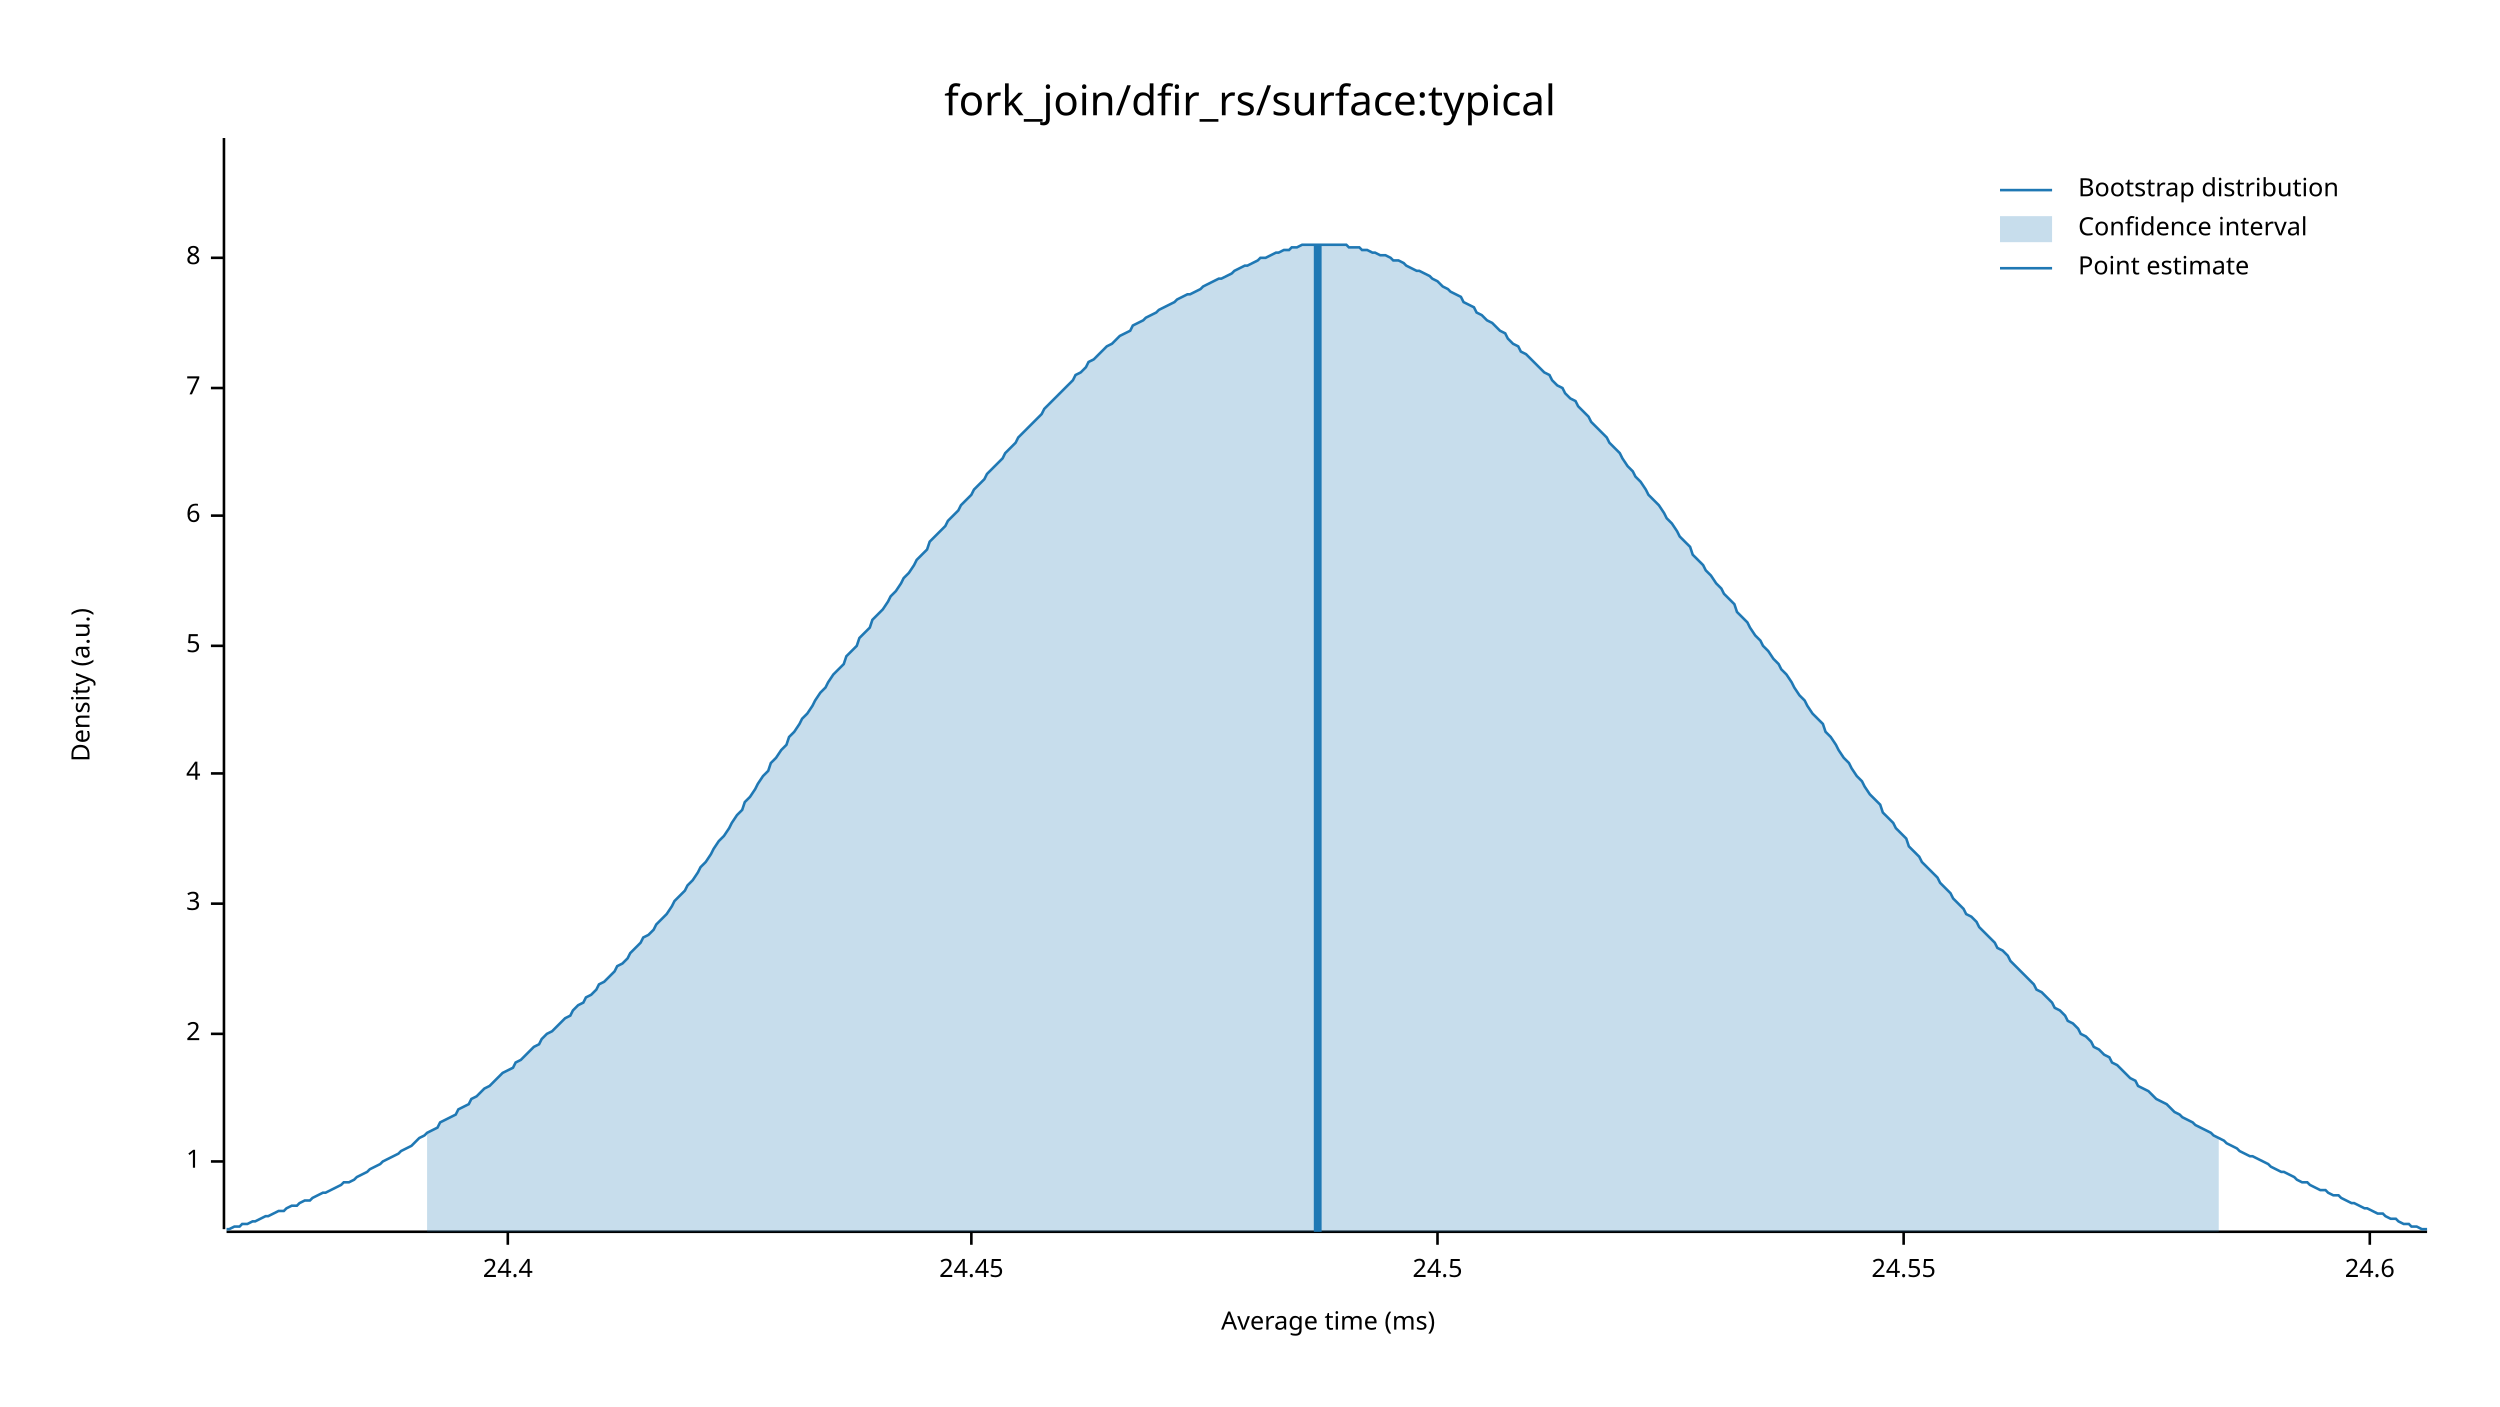
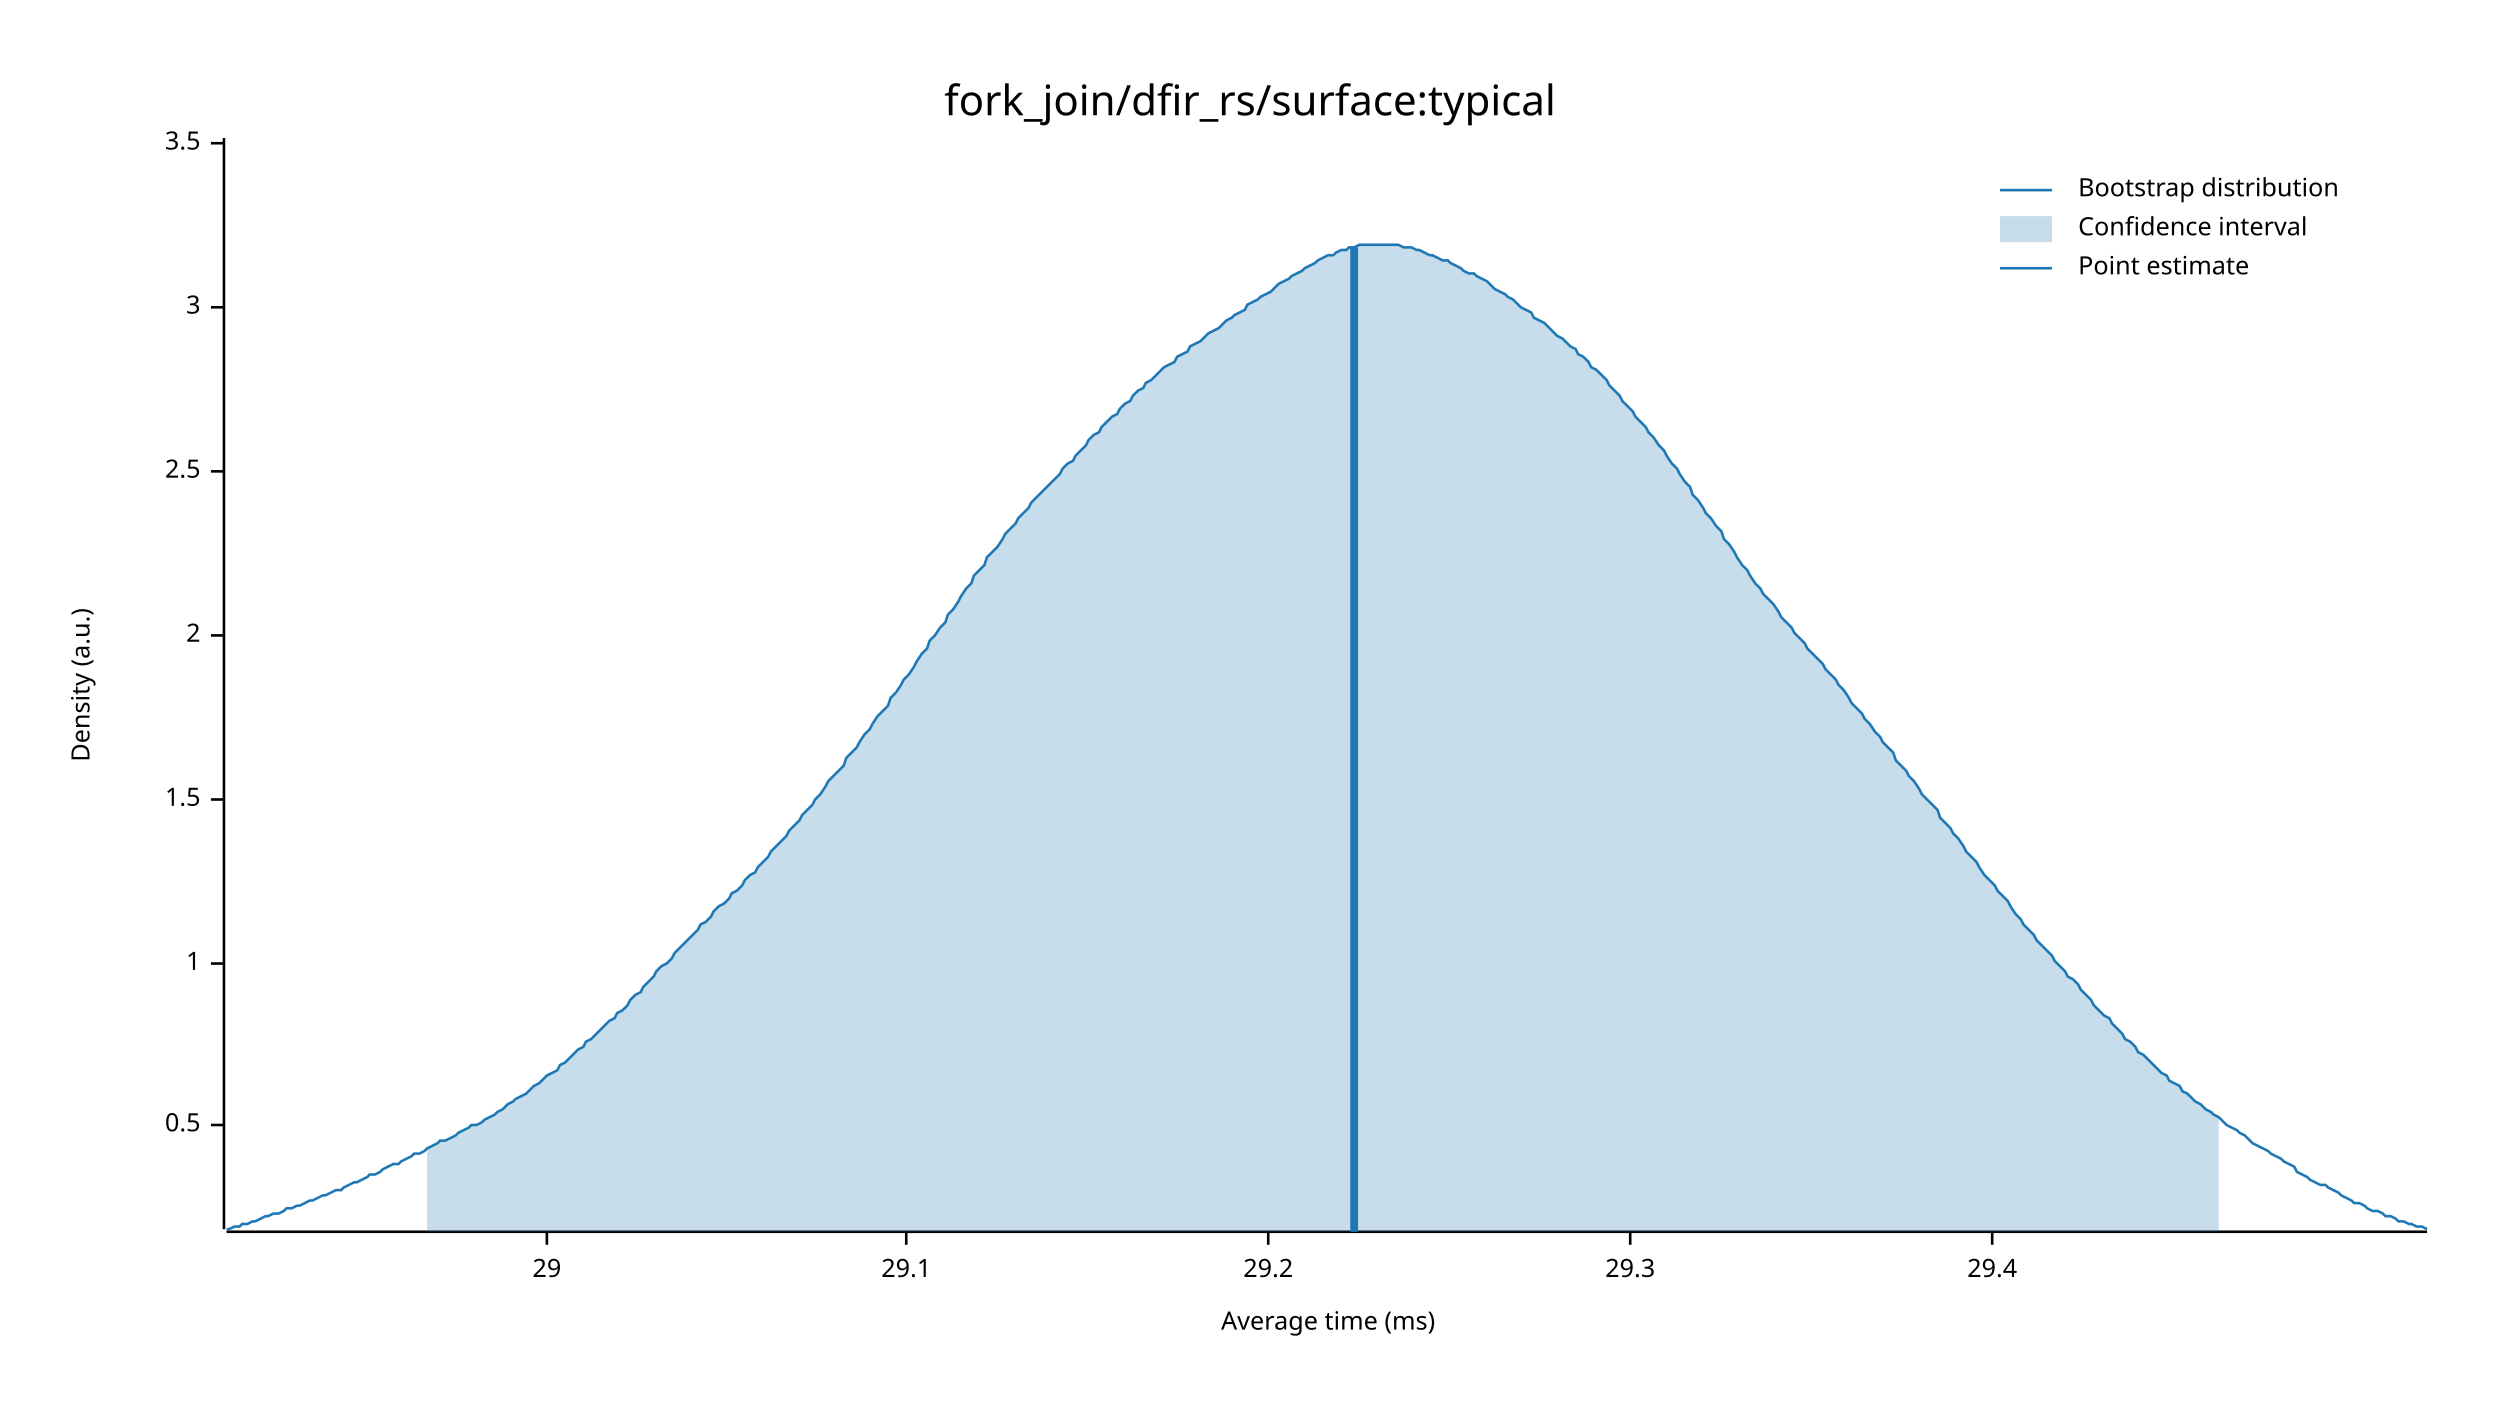
<svg xmlns="http://www.w3.org/2000/svg" width="960" height="540" viewBox="0 0 960 540">
  <text x="480" y="32" dy="0.76em" text-anchor="middle" font-family="sans-serif" font-size="16.129" opacity="1" fill="#000000">
fork_join/dfir_rs/surface:typical
</text>
  <text x="27" y="263" dy="0.76em" text-anchor="middle" font-family="sans-serif" font-size="9.677" opacity="1" fill="#000000" transform="rotate(270, 27, 263)">
Density (a.u.)
</text>
  <text x="510" y="513" dy="-0.5ex" text-anchor="middle" font-family="sans-serif" font-size="9.677" opacity="1" fill="#000000">
Average time (ms)
</text>
  <polyline fill="none" opacity="1" stroke="#000000" stroke-width="1" points="86,53 86,472 " />
-   <text x="77" y="446" dy="0.5ex" text-anchor="end" font-family="sans-serif" font-size="9.677" opacity="1" fill="#000000">
+   <text x="77" y="432" dy="0.5ex" text-anchor="end" font-family="sans-serif" font-size="9.677" opacity="1" fill="#000000">
+ 0.5
+ </text>
+   <polyline fill="none" opacity="1" stroke="#000000" stroke-width="1" points="81,432 86,432 " />
+   <text x="77" y="370" dy="0.5ex" text-anchor="end" font-family="sans-serif" font-size="9.677" opacity="1" fill="#000000">
1
</text>
-   <polyline fill="none" opacity="1" stroke="#000000" stroke-width="1" points="81,446 86,446 " />
-   <text x="77" y="397" dy="0.5ex" text-anchor="end" font-family="sans-serif" font-size="9.677" opacity="1" fill="#000000">
+   <polyline fill="none" opacity="1" stroke="#000000" stroke-width="1" points="81,370 86,370 " />
+   <text x="77" y="307" dy="0.5ex" text-anchor="end" font-family="sans-serif" font-size="9.677" opacity="1" fill="#000000">
+ 1.5
+ </text>
+   <polyline fill="none" opacity="1" stroke="#000000" stroke-width="1" points="81,307 86,307 " />
+   <text x="77" y="244" dy="0.5ex" text-anchor="end" font-family="sans-serif" font-size="9.677" opacity="1" fill="#000000">
2
</text>
-   <polyline fill="none" opacity="1" stroke="#000000" stroke-width="1" points="81,397 86,397 " />
-   <text x="77" y="347" dy="0.5ex" text-anchor="end" font-family="sans-serif" font-size="9.677" opacity="1" fill="#000000">
+   <polyline fill="none" opacity="1" stroke="#000000" stroke-width="1" points="81,244 86,244 " />
+   <text x="77" y="181" dy="0.5ex" text-anchor="end" font-family="sans-serif" font-size="9.677" opacity="1" fill="#000000">
+ 2.5
+ </text>
+   <polyline fill="none" opacity="1" stroke="#000000" stroke-width="1" points="81,181 86,181 " />
+   <text x="77" y="118" dy="0.5ex" text-anchor="end" font-family="sans-serif" font-size="9.677" opacity="1" fill="#000000">
3
</text>
-   <polyline fill="none" opacity="1" stroke="#000000" stroke-width="1" points="81,347 86,347 " />
-   <text x="77" y="297" dy="0.5ex" text-anchor="end" font-family="sans-serif" font-size="9.677" opacity="1" fill="#000000">
- 4
+   <polyline fill="none" opacity="1" stroke="#000000" stroke-width="1" points="81,118 86,118 " />
+   <text x="77" y="55" dy="0.5ex" text-anchor="end" font-family="sans-serif" font-size="9.677" opacity="1" fill="#000000">
+ 3.5
</text>
-   <polyline fill="none" opacity="1" stroke="#000000" stroke-width="1" points="81,297 86,297 " />
-   <text x="77" y="248" dy="0.5ex" text-anchor="end" font-family="sans-serif" font-size="9.677" opacity="1" fill="#000000">
- 5
+   <polyline fill="none" opacity="1" stroke="#000000" stroke-width="1" points="81,55 86,55 " />
+   <polyline fill="none" opacity="1" stroke="#000000" stroke-width="1" points="87,473 932,473 " />
+   <text x="210" y="483" dy="0.76em" text-anchor="middle" font-family="sans-serif" font-size="9.677" opacity="1" fill="#000000">
+ 29
</text>
-   <polyline fill="none" opacity="1" stroke="#000000" stroke-width="1" points="81,248 86,248 " />
-   <text x="77" y="198" dy="0.5ex" text-anchor="end" font-family="sans-serif" font-size="9.677" opacity="1" fill="#000000">
- 6
+   <polyline fill="none" opacity="1" stroke="#000000" stroke-width="1" points="210,473 210,478 " />
+   <text x="348" y="483" dy="0.76em" text-anchor="middle" font-family="sans-serif" font-size="9.677" opacity="1" fill="#000000">
+ 29.1
</text>
-   <polyline fill="none" opacity="1" stroke="#000000" stroke-width="1" points="81,198 86,198 " />
-   <text x="77" y="149" dy="0.5ex" text-anchor="end" font-family="sans-serif" font-size="9.677" opacity="1" fill="#000000">
- 7
+   <polyline fill="none" opacity="1" stroke="#000000" stroke-width="1" points="348,473 348,478 " />
+   <text x="487" y="483" dy="0.76em" text-anchor="middle" font-family="sans-serif" font-size="9.677" opacity="1" fill="#000000">
+ 29.2
</text>
-   <polyline fill="none" opacity="1" stroke="#000000" stroke-width="1" points="81,149 86,149 " />
-   <text x="77" y="99" dy="0.5ex" text-anchor="end" font-family="sans-serif" font-size="9.677" opacity="1" fill="#000000">
- 8
+   <polyline fill="none" opacity="1" stroke="#000000" stroke-width="1" points="487,473 487,478 " />
+   <text x="626" y="483" dy="0.76em" text-anchor="middle" font-family="sans-serif" font-size="9.677" opacity="1" fill="#000000">
+ 29.3
</text>
-   <polyline fill="none" opacity="1" stroke="#000000" stroke-width="1" points="81,99 86,99 " />
-   <polyline fill="none" opacity="1" stroke="#000000" stroke-width="1" points="87,473 932,473 " />
-   <text x="195" y="483" dy="0.76em" text-anchor="middle" font-family="sans-serif" font-size="9.677" opacity="1" fill="#000000">
- 24.4
+   <polyline fill="none" opacity="1" stroke="#000000" stroke-width="1" points="626,473 626,478 " />
+   <text x="765" y="483" dy="0.76em" text-anchor="middle" font-family="sans-serif" font-size="9.677" opacity="1" fill="#000000">
+ 29.4
</text>
-   <polyline fill="none" opacity="1" stroke="#000000" stroke-width="1" points="195,473 195,478 " />
-   <text x="373" y="483" dy="0.76em" text-anchor="middle" font-family="sans-serif" font-size="9.677" opacity="1" fill="#000000">
- 24.45
- </text>
-   <polyline fill="none" opacity="1" stroke="#000000" stroke-width="1" points="373,473 373,478 " />
-   <text x="552" y="483" dy="0.76em" text-anchor="middle" font-family="sans-serif" font-size="9.677" opacity="1" fill="#000000">
- 24.5
- </text>
-   <polyline fill="none" opacity="1" stroke="#000000" stroke-width="1" points="552,473 552,478 " />
-   <text x="731" y="483" dy="0.76em" text-anchor="middle" font-family="sans-serif" font-size="9.677" opacity="1" fill="#000000">
- 24.55
- </text>
-   <polyline fill="none" opacity="1" stroke="#000000" stroke-width="1" points="731,473 731,478 " />
-   <text x="910" y="483" dy="0.76em" text-anchor="middle" font-family="sans-serif" font-size="9.677" opacity="1" fill="#000000">
- 24.6
- </text>
-   <polyline fill="none" opacity="1" stroke="#000000" stroke-width="1" points="910,473 910,478 " />
-   <polyline fill="none" opacity="1" stroke="#1F78B4" stroke-width="1" points="87,472 88,472 90,471 92,471 93,470 95,470 97,469 98,469 100,468 102,467 103,467 105,466 107,465 109,465 110,464 112,463 114,463 115,462 117,461 119,461 120,460 122,459 124,458 125,458 127,457 129,456 131,455 132,454 134,454 136,453 137,452 139,451 141,450 142,449 144,448 146,447 147,446 149,445 151,444 153,443 154,442 156,441 158,440 159,439 161,437 163,436 164,435 166,434 168,433 169,431 171,430 173,429 175,428 176,426 178,425 180,424 181,422 183,421 185,419 186,418 188,417 190,415 191,414 193,412 195,411 197,410 198,408 200,407 202,405 203,404 205,402 207,401 208,399 210,397 212,396 214,394 215,393 217,391 219,390 220,388 222,386 224,385 225,383 227,382 229,380 230,378 232,377 234,375 236,373 237,371 239,370 241,368 242,366 244,364 246,362 247,360 249,359 251,357 252,355 254,353 256,351 258,348 259,346 261,344 263,342 264,340 266,338 268,335 269,333 271,331 273,328 274,326 276,323 278,321 280,318 281,316 283,313 285,311 286,308 288,306 290,303 291,301 293,298 295,296 296,293 298,291 300,288 302,286 303,283 305,281 307,278 308,276 310,274 312,271 313,269 315,266 317,264 318,262 320,259 322,257 324,255 325,252 327,250 329,248 330,245 332,243 334,241 335,238 337,236 339,234 341,231 342,229 344,227 346,224 347,222 349,220 351,217 352,215 354,213 356,211 357,208 359,206 361,204 363,202 364,200 366,198 368,196 369,194 371,192 373,190 374,188 376,186 378,184 379,182 381,180 383,178 385,176 386,174 388,172 390,170 391,168 393,166 395,164 396,163 398,161 400,159 401,157 403,155 405,153 407,151 408,150 410,148 412,146 413,144 415,143 417,141 418,139 420,138 422,136 423,135 425,133 427,132 429,130 430,129 432,128 434,127 435,125 437,124 439,123 440,122 442,121 444,120 445,119 447,118 449,117 451,116 452,115 454,114 456,113 457,113 459,112 461,111 462,110 464,109 466,108 468,107 469,107 471,106 473,105 474,104 476,103 478,102 479,102 481,101 483,100 484,99 486,99 488,98 490,97 491,97 493,96 495,96 496,95 498,95 500,94 501,94 503,94 505,94 506,94 508,94 510,94 512,94 513,94 515,94 517,94 518,95 520,95 522,95 523,96 525,96 527,97 528,97 530,98 532,98 534,99 535,100 537,100 539,101 540,102 542,103 544,104 545,104 547,105 549,106 550,107 552,108 554,110 556,111 557,112 559,113 561,114 562,116 564,117 566,118 567,120 569,121 571,123 573,124 574,125 576,127 578,128 579,130 581,132 583,133 584,135 586,136 588,138 589,139 591,141 593,143 595,144 596,146 598,148 600,149 601,151 603,153 605,154 606,156 608,158 610,160 611,162 613,164 615,166 617,168 618,170 620,172 622,174 623,176 625,179 627,181 628,183 630,185 632,188 633,190 635,192 637,194 639,197 640,199 642,201 644,204 645,206 647,208 649,210 650,213 652,215 654,217 655,219 657,221 659,224 661,226 662,228 664,230 666,232 667,235 669,237 671,239 672,241 674,244 676,246 677,248 679,250 681,253 683,255 684,257 686,259 688,262 689,264 691,267 693,269 694,271 696,274 698,276 700,278 701,281 703,283 705,286 706,288 708,291 710,293 711,295 713,298 715,300 716,302 718,305 720,307 722,309 723,312 725,314 727,316 728,318 730,320 732,322 733,325 735,327 737,329 738,331 740,333 742,335 744,337 745,339 747,341 749,343 750,345 752,347 754,349 755,351 757,352 759,354 760,356 762,358 764,360 766,362 767,364 769,365 771,367 772,369 774,371 776,373 777,374 779,376 781,378 782,380 784,381 786,383 788,385 789,387 791,388 793,390 794,392 796,393 798,395 799,397 801,398 803,400 804,402 806,403 808,405 810,406 811,408 813,409 815,411 816,412 818,414 820,415 821,417 823,418 825,419 827,421 828,422 830,423 832,424 833,425 835,427 837,428 838,429 840,430 842,431 843,432 845,433 847,434 849,435 850,436 852,437 854,438 855,439 857,440 859,441 860,442 862,443 864,444 865,444 867,445 869,446 871,447 872,448 874,449 876,450 877,450 879,451 881,452 882,453 884,454 886,454 887,455 889,456 891,457 893,457 894,458 896,459 898,459 899,460 901,461 903,462 904,462 906,463 908,464 909,464 911,465 913,466 915,466 916,467 918,468 920,468 921,469 923,470 925,470 926,471 928,471 930,472 932,472 " />
-   <polygon opacity="0.25" fill="#1F78B4" points="164,435 166,434 168,433 169,431 171,430 173,429 175,428 176,426 178,425 180,424 181,422 183,421 185,419 186,418 188,417 190,415 191,414 193,412 195,411 197,410 198,408 200,407 202,405 203,404 205,402 207,401 208,399 210,397 212,396 214,394 215,393 217,391 219,390 220,388 222,386 224,385 225,383 227,382 229,380 230,378 232,377 234,375 236,373 237,371 239,370 241,368 242,366 244,364 246,362 247,360 249,359 251,357 252,355 254,353 256,351 258,348 259,346 261,344 263,342 264,340 266,338 268,335 269,333 271,331 273,328 274,326 276,323 278,321 280,318 281,316 283,313 285,311 286,308 288,306 290,303 291,301 293,298 295,296 296,293 298,291 300,288 302,286 303,283 305,281 307,278 308,276 310,274 312,271 313,269 315,266 317,264 318,262 320,259 322,257 324,255 325,252 327,250 329,248 330,245 332,243 334,241 335,238 337,236 339,234 341,231 342,229 344,227 346,224 347,222 349,220 351,217 352,215 354,213 356,211 357,208 359,206 361,204 363,202 364,200 366,198 368,196 369,194 371,192 373,190 374,188 376,186 378,184 379,182 381,180 383,178 385,176 386,174 388,172 390,170 391,168 393,166 395,164 396,163 398,161 400,159 401,157 403,155 405,153 407,151 408,150 410,148 412,146 413,144 415,143 417,141 418,139 420,138 422,136 423,135 425,133 427,132 429,130 430,129 432,128 434,127 435,125 437,124 439,123 440,122 442,121 444,120 445,119 447,118 449,117 451,116 452,115 454,114 456,113 457,113 459,112 461,111 462,110 464,109 466,108 468,107 469,107 471,106 473,105 474,104 476,103 478,102 479,102 481,101 483,100 484,99 486,99 488,98 490,97 491,97 493,96 495,96 496,95 498,95 500,94 501,94 503,94 505,94 506,94 508,94 510,94 512,94 513,94 515,94 517,94 518,95 520,95 522,95 523,96 525,96 527,97 528,97 530,98 532,98 534,99 535,100 537,100 539,101 540,102 542,103 544,104 545,104 547,105 549,106 550,107 552,108 554,110 556,111 557,112 559,113 561,114 562,116 564,117 566,118 567,120 569,121 571,123 573,124 574,125 576,127 578,128 579,130 581,132 583,133 584,135 586,136 588,138 589,139 591,141 593,143 595,144 596,146 598,148 600,149 601,151 603,153 605,154 606,156 608,158 610,160 611,162 613,164 615,166 617,168 618,170 620,172 622,174 623,176 625,179 627,181 628,183 630,185 632,188 633,190 635,192 637,194 639,197 640,199 642,201 644,204 645,206 647,208 649,210 650,213 652,215 654,217 655,219 657,221 659,224 661,226 662,228 664,230 666,232 667,235 669,237 671,239 672,241 674,244 676,246 677,248 679,250 681,253 683,255 684,257 686,259 688,262 689,264 691,267 693,269 694,271 696,274 698,276 700,278 701,281 703,283 705,286 706,288 708,291 710,293 711,295 713,298 715,300 716,302 718,305 720,307 722,309 723,312 725,314 727,316 728,318 730,320 732,322 733,325 735,327 737,329 738,331 740,333 742,335 744,337 745,339 747,341 749,343 750,345 752,347 754,349 755,351 757,352 759,354 760,356 762,358 764,360 766,362 767,364 769,365 771,367 772,369 774,371 776,373 777,374 779,376 781,378 782,380 784,381 786,383 788,385 789,387 791,388 793,390 794,392 796,393 798,395 799,397 801,398 803,400 804,402 806,403 808,405 810,406 811,408 813,409 815,411 816,412 818,414 820,415 821,417 823,418 825,419 827,421 828,422 830,423 832,424 833,425 835,427 837,428 838,429 840,430 842,431 843,432 845,433 847,434 849,435 850,436 852,437 852,473 164,473 " />
-   <polyline fill="none" opacity="1" stroke="#1F78B4" stroke-width="3" points="506,473 506,94 " />
+   <polyline fill="none" opacity="1" stroke="#000000" stroke-width="1" points="765,473 765,478 " />
+   <polyline fill="none" opacity="1" stroke="#1F78B4" stroke-width="1" points="87,472 88,472 90,471 92,471 93,470 95,470 97,469 98,469 100,468 102,467 103,467 105,466 107,466 109,465 110,464 112,464 114,463 115,463 117,462 119,461 120,461 122,460 124,459 125,459 127,458 129,457 131,457 132,456 134,455 136,454 137,454 139,453 141,452 142,451 144,451 146,450 147,449 149,448 151,447 153,447 154,446 156,445 158,444 159,443 161,443 163,442 164,441 166,440 168,439 169,438 171,438 173,437 175,436 176,435 178,434 180,433 181,432 183,432 185,431 186,430 188,429 190,428 191,427 193,426 195,424 197,423 198,422 200,421 202,420 203,419 205,417 207,416 208,415 210,413 212,412 214,411 215,409 217,408 219,406 220,405 222,403 224,402 225,400 227,399 229,397 230,396 232,394 234,392 236,391 237,389 239,388 241,386 242,384 244,382 246,381 247,379 249,377 251,375 252,373 254,371 256,370 258,368 259,366 261,364 263,362 264,361 266,359 268,357 269,355 271,354 273,352 274,350 276,348 278,347 280,345 281,343 283,342 285,340 286,338 288,336 290,335 291,333 293,331 295,329 296,327 298,325 300,323 302,321 303,319 305,317 307,315 308,313 310,311 312,309 313,307 315,305 317,302 318,300 320,298 322,296 324,294 325,291 327,289 329,287 330,285 332,282 334,280 335,278 337,275 339,273 341,271 342,268 344,266 346,263 347,261 349,259 351,256 352,254 354,251 356,249 357,246 359,244 361,241 363,239 364,236 366,234 368,231 369,229 371,226 373,224 374,221 376,219 378,217 379,214 381,212 383,210 385,207 386,205 388,203 390,201 391,199 393,197 395,195 396,193 398,191 400,189 401,188 403,186 405,184 407,182 408,180 410,178 412,177 413,175 415,173 417,171 418,169 420,167 422,166 423,164 425,162 427,160 429,159 430,157 432,155 434,154 435,152 437,150 439,149 440,147 442,146 444,144 445,143 447,141 449,140 451,139 452,137 454,136 456,135 457,133 459,132 461,131 462,130 464,128 466,127 468,126 469,125 471,123 473,122 474,121 476,120 478,119 479,117 481,116 483,115 484,114 486,113 488,112 490,110 491,109 493,108 495,107 496,106 498,105 500,104 501,103 503,102 505,101 506,100 508,99 510,98 512,98 513,97 515,96 517,96 518,95 520,95 522,94 523,94 525,94 527,94 528,94 530,94 532,94 534,94 535,94 537,94 539,95 540,95 542,95 544,96 545,96 547,97 549,98 550,98 552,99 554,100 556,100 557,101 559,102 561,103 562,104 564,105 566,105 567,106 569,107 571,108 573,110 574,111 576,112 578,113 579,114 581,115 583,117 584,118 586,119 588,120 589,122 591,123 593,124 595,126 596,127 598,129 600,130 601,131 603,133 605,134 606,136 608,137 610,139 611,141 613,142 615,144 617,146 618,148 620,150 622,152 623,154 625,156 627,158 628,160 630,162 632,164 633,166 635,168 637,171 639,173 640,175 642,178 644,180 645,182 647,185 649,187 650,190 652,192 654,195 655,197 657,199 659,202 661,204 662,207 664,209 666,212 667,214 669,217 671,219 672,221 674,224 676,226 677,228 679,230 681,232 683,235 684,237 686,239 688,241 689,243 691,245 693,247 694,249 696,251 698,253 700,255 701,257 703,259 705,261 706,263 708,265 710,268 711,270 713,272 715,274 716,276 718,278 720,281 722,283 723,285 725,287 727,289 728,292 730,294 732,296 733,298 735,300 737,303 738,305 740,307 742,309 744,311 745,314 747,316 749,318 750,320 752,322 754,325 755,327 757,329 759,331 760,333 762,336 764,338 766,340 767,342 769,344 771,346 772,348 774,351 776,353 777,355 779,357 781,359 782,361 784,363 786,365 788,367 789,369 791,371 793,373 794,375 796,376 798,378 799,380 801,382 803,384 804,386 806,388 808,390 810,391 811,393 813,395 815,397 816,399 818,400 820,402 821,404 823,405 825,407 827,409 828,410 830,412 832,413 833,415 835,416 837,417 838,419 840,420 842,422 843,423 845,424 847,426 849,427 850,428 852,429 854,431 855,432 857,433 859,434 860,435 862,436 864,438 865,439 867,440 869,441 871,442 872,443 874,444 876,445 877,446 879,447 881,448 882,450 884,451 886,452 887,453 889,454 891,455 893,455 894,456 896,457 898,458 899,459 901,460 903,461 904,462 906,462 908,463 909,464 911,465 913,465 915,466 916,467 918,467 920,468 921,469 923,469 925,470 926,470 928,471 930,471 932,472 " />
+   <polygon opacity="0.25" fill="#1F78B4" points="164,441 166,440 168,439 169,438 171,438 173,437 175,436 176,435 178,434 180,433 181,432 183,432 185,431 186,430 188,429 190,428 191,427 193,426 195,424 197,423 198,422 200,421 202,420 203,419 205,417 207,416 208,415 210,413 212,412 214,411 215,409 217,408 219,406 220,405 222,403 224,402 225,400 227,399 229,397 230,396 232,394 234,392 236,391 237,389 239,388 241,386 242,384 244,382 246,381 247,379 249,377 251,375 252,373 254,371 256,370 258,368 259,366 261,364 263,362 264,361 266,359 268,357 269,355 271,354 273,352 274,350 276,348 278,347 280,345 281,343 283,342 285,340 286,338 288,336 290,335 291,333 293,331 295,329 296,327 298,325 300,323 302,321 303,319 305,317 307,315 308,313 310,311 312,309 313,307 315,305 317,302 318,300 320,298 322,296 324,294 325,291 327,289 329,287 330,285 332,282 334,280 335,278 337,275 339,273 341,271 342,268 344,266 346,263 347,261 349,259 351,256 352,254 354,251 356,249 357,246 359,244 361,241 363,239 364,236 366,234 368,231 369,229 371,226 373,224 374,221 376,219 378,217 379,214 381,212 383,210 385,207 386,205 388,203 390,201 391,199 393,197 395,195 396,193 398,191 400,189 401,188 403,186 405,184 407,182 408,180 410,178 412,177 413,175 415,173 417,171 418,169 420,167 422,166 423,164 425,162 427,160 429,159 430,157 432,155 434,154 435,152 437,150 439,149 440,147 442,146 444,144 445,143 447,141 449,140 451,139 452,137 454,136 456,135 457,133 459,132 461,131 462,130 464,128 466,127 468,126 469,125 471,123 473,122 474,121 476,120 478,119 479,117 481,116 483,115 484,114 486,113 488,112 490,110 491,109 493,108 495,107 496,106 498,105 500,104 501,103 503,102 505,101 506,100 508,99 510,98 512,98 513,97 515,96 517,96 518,95 520,95 522,94 523,94 525,94 527,94 528,94 530,94 532,94 534,94 535,94 537,94 539,95 540,95 542,95 544,96 545,96 547,97 549,98 550,98 552,99 554,100 556,100 557,101 559,102 561,103 562,104 564,105 566,105 567,106 569,107 571,108 573,110 574,111 576,112 578,113 579,114 581,115 583,117 584,118 586,119 588,120 589,122 591,123 593,124 595,126 596,127 598,129 600,130 601,131 603,133 605,134 606,136 608,137 610,139 611,141 613,142 615,144 617,146 618,148 620,150 622,152 623,154 625,156 627,158 628,160 630,162 632,164 633,166 635,168 637,171 639,173 640,175 642,178 644,180 645,182 647,185 649,187 650,190 652,192 654,195 655,197 657,199 659,202 661,204 662,207 664,209 666,212 667,214 669,217 671,219 672,221 674,224 676,226 677,228 679,230 681,232 683,235 684,237 686,239 688,241 689,243 691,245 693,247 694,249 696,251 698,253 700,255 701,257 703,259 705,261 706,263 708,265 710,268 711,270 713,272 715,274 716,276 718,278 720,281 722,283 723,285 725,287 727,289 728,292 730,294 732,296 733,298 735,300 737,303 738,305 740,307 742,309 744,311 745,314 747,316 749,318 750,320 752,322 754,325 755,327 757,329 759,331 760,333 762,336 764,338 766,340 767,342 769,344 771,346 772,348 774,351 776,353 777,355 779,357 781,359 782,361 784,363 786,365 788,367 789,369 791,371 793,373 794,375 796,376 798,378 799,380 801,382 803,384 804,386 806,388 808,390 810,391 811,393 813,395 815,397 816,399 818,400 820,402 821,404 823,405 825,407 827,409 828,410 830,412 832,413 833,415 835,416 837,417 838,419 840,420 842,422 843,423 845,424 847,426 849,427 850,428 852,429 852,473 164,473 " />
+   <polyline fill="none" opacity="1" stroke="#1F78B4" stroke-width="3" points="520,473 520,95 " />
  <text x="798" y="68" dy="0.76em" text-anchor="start" font-family="sans-serif" font-size="9.677" opacity="1" fill="#000000">
Bootstrap distribution
</text>
  <text x="798" y="83" dy="0.76em" text-anchor="start" font-family="sans-serif" font-size="9.677" opacity="1" fill="#000000">
Confidence interval
</text>
  <text x="798" y="98" dy="0.76em" text-anchor="start" font-family="sans-serif" font-size="9.677" opacity="1" fill="#000000">
Point estimate
</text>
  <polyline fill="none" opacity="1" stroke="#1F78B4" stroke-width="1" points="768,73 788,73 " />
  <rect x="768" y="83" width="20" height="10" opacity="0.25" fill="#1F78B4" stroke="none" />
  <polyline fill="none" opacity="1" stroke="#1F78B4" stroke-width="1" points="768,103 788,103 " />
</svg>
